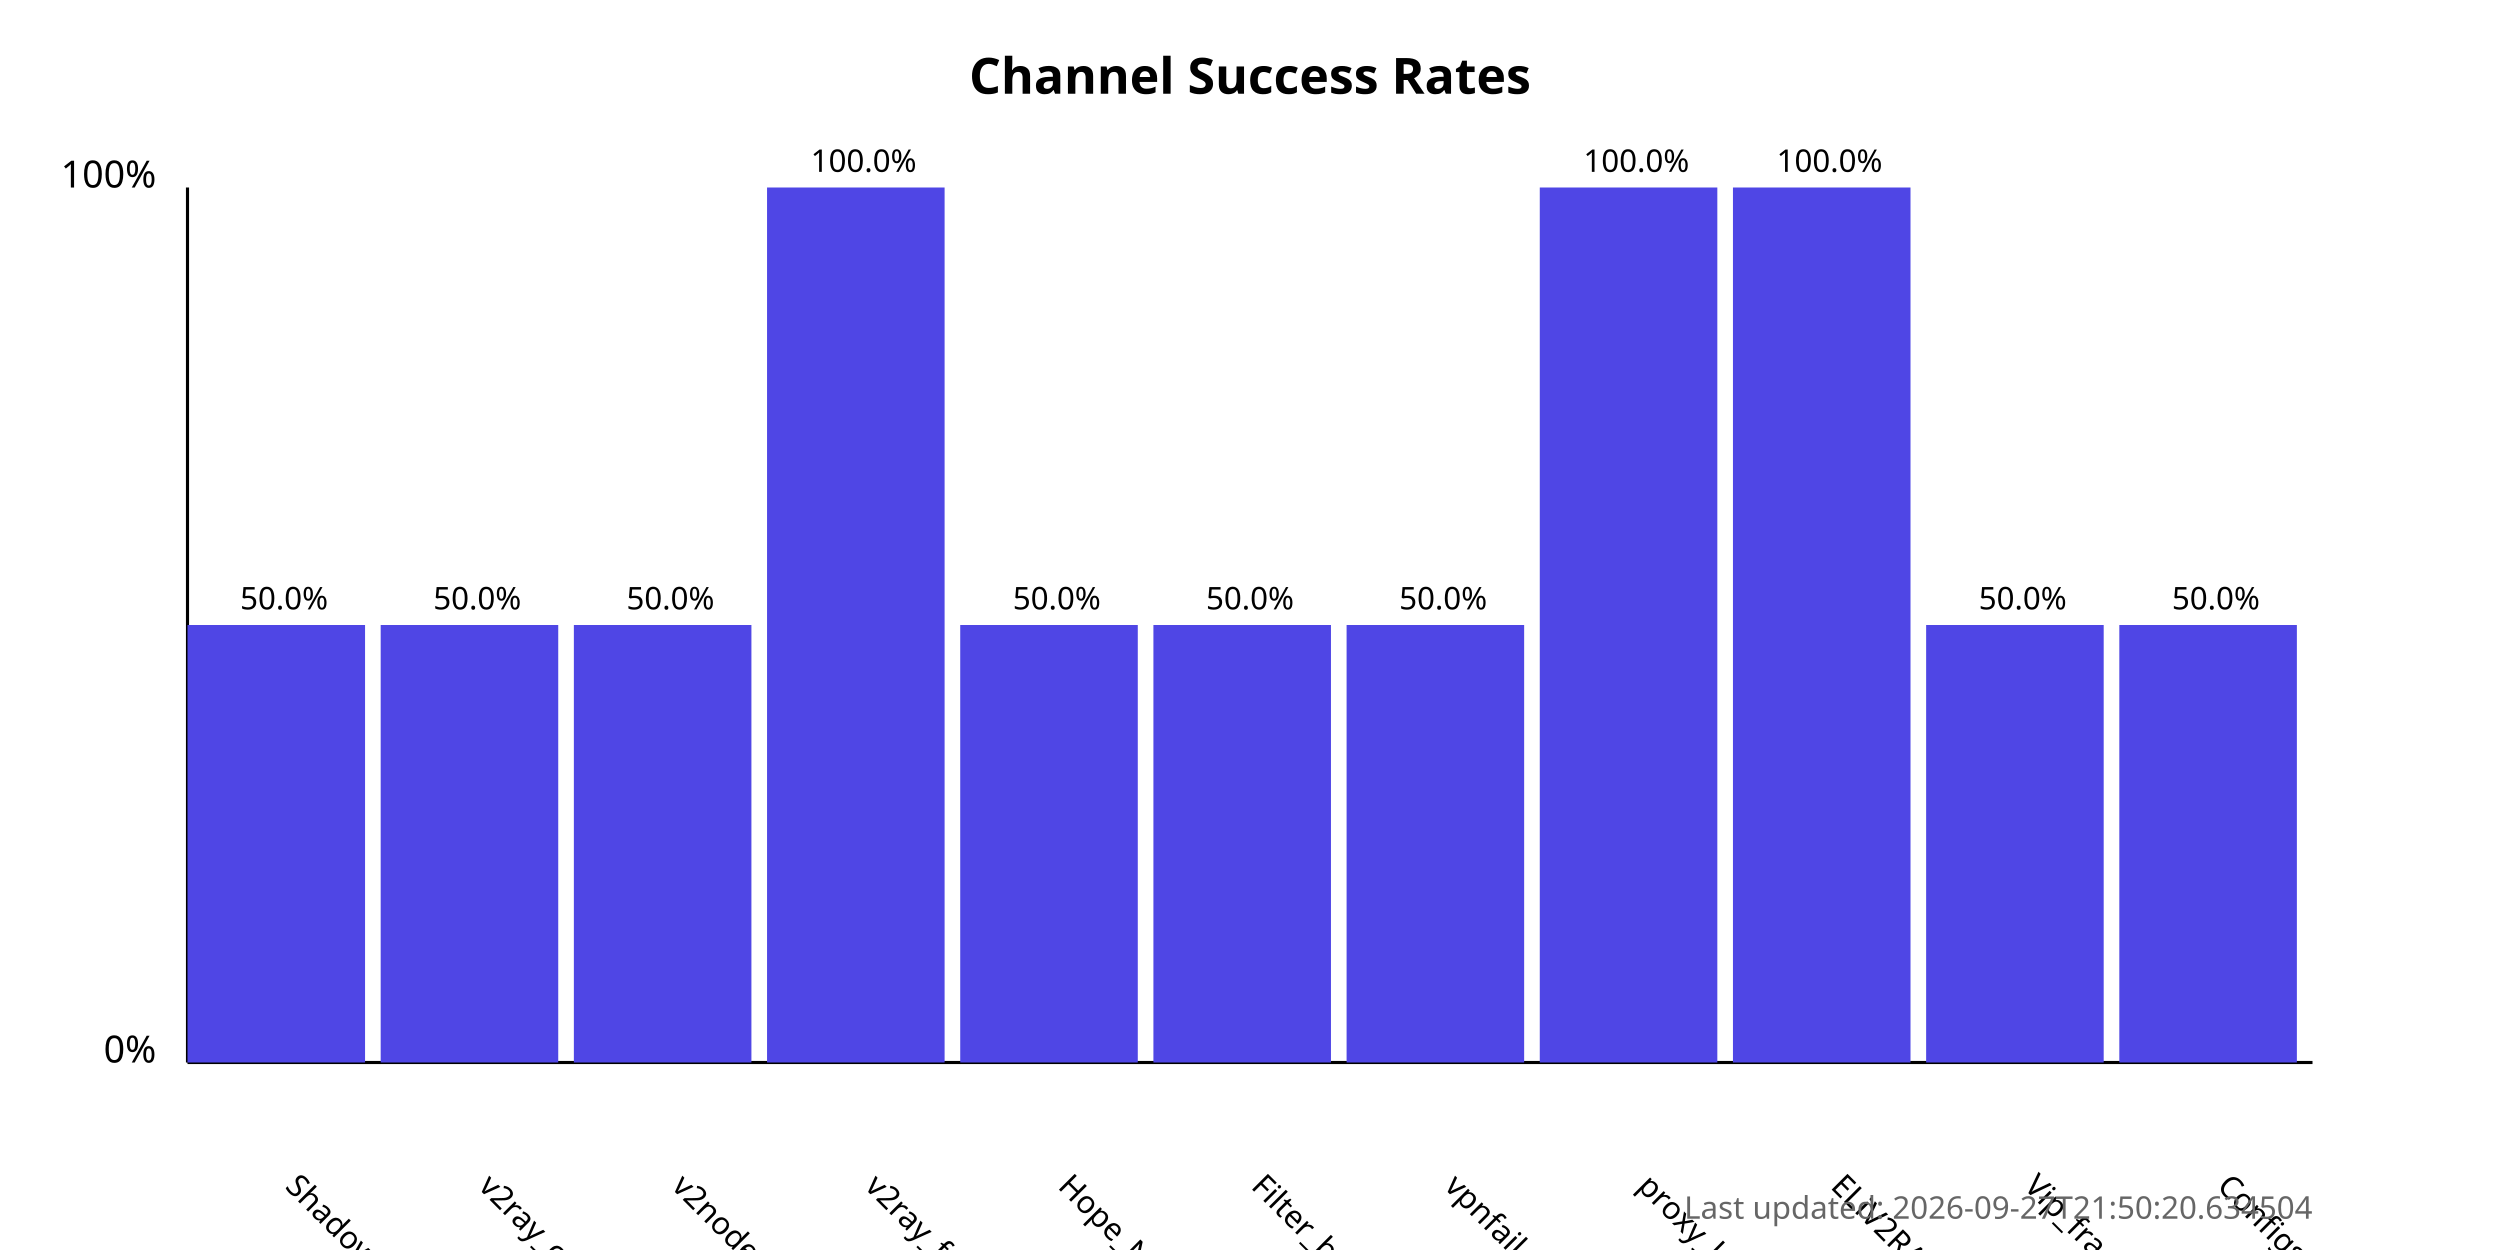
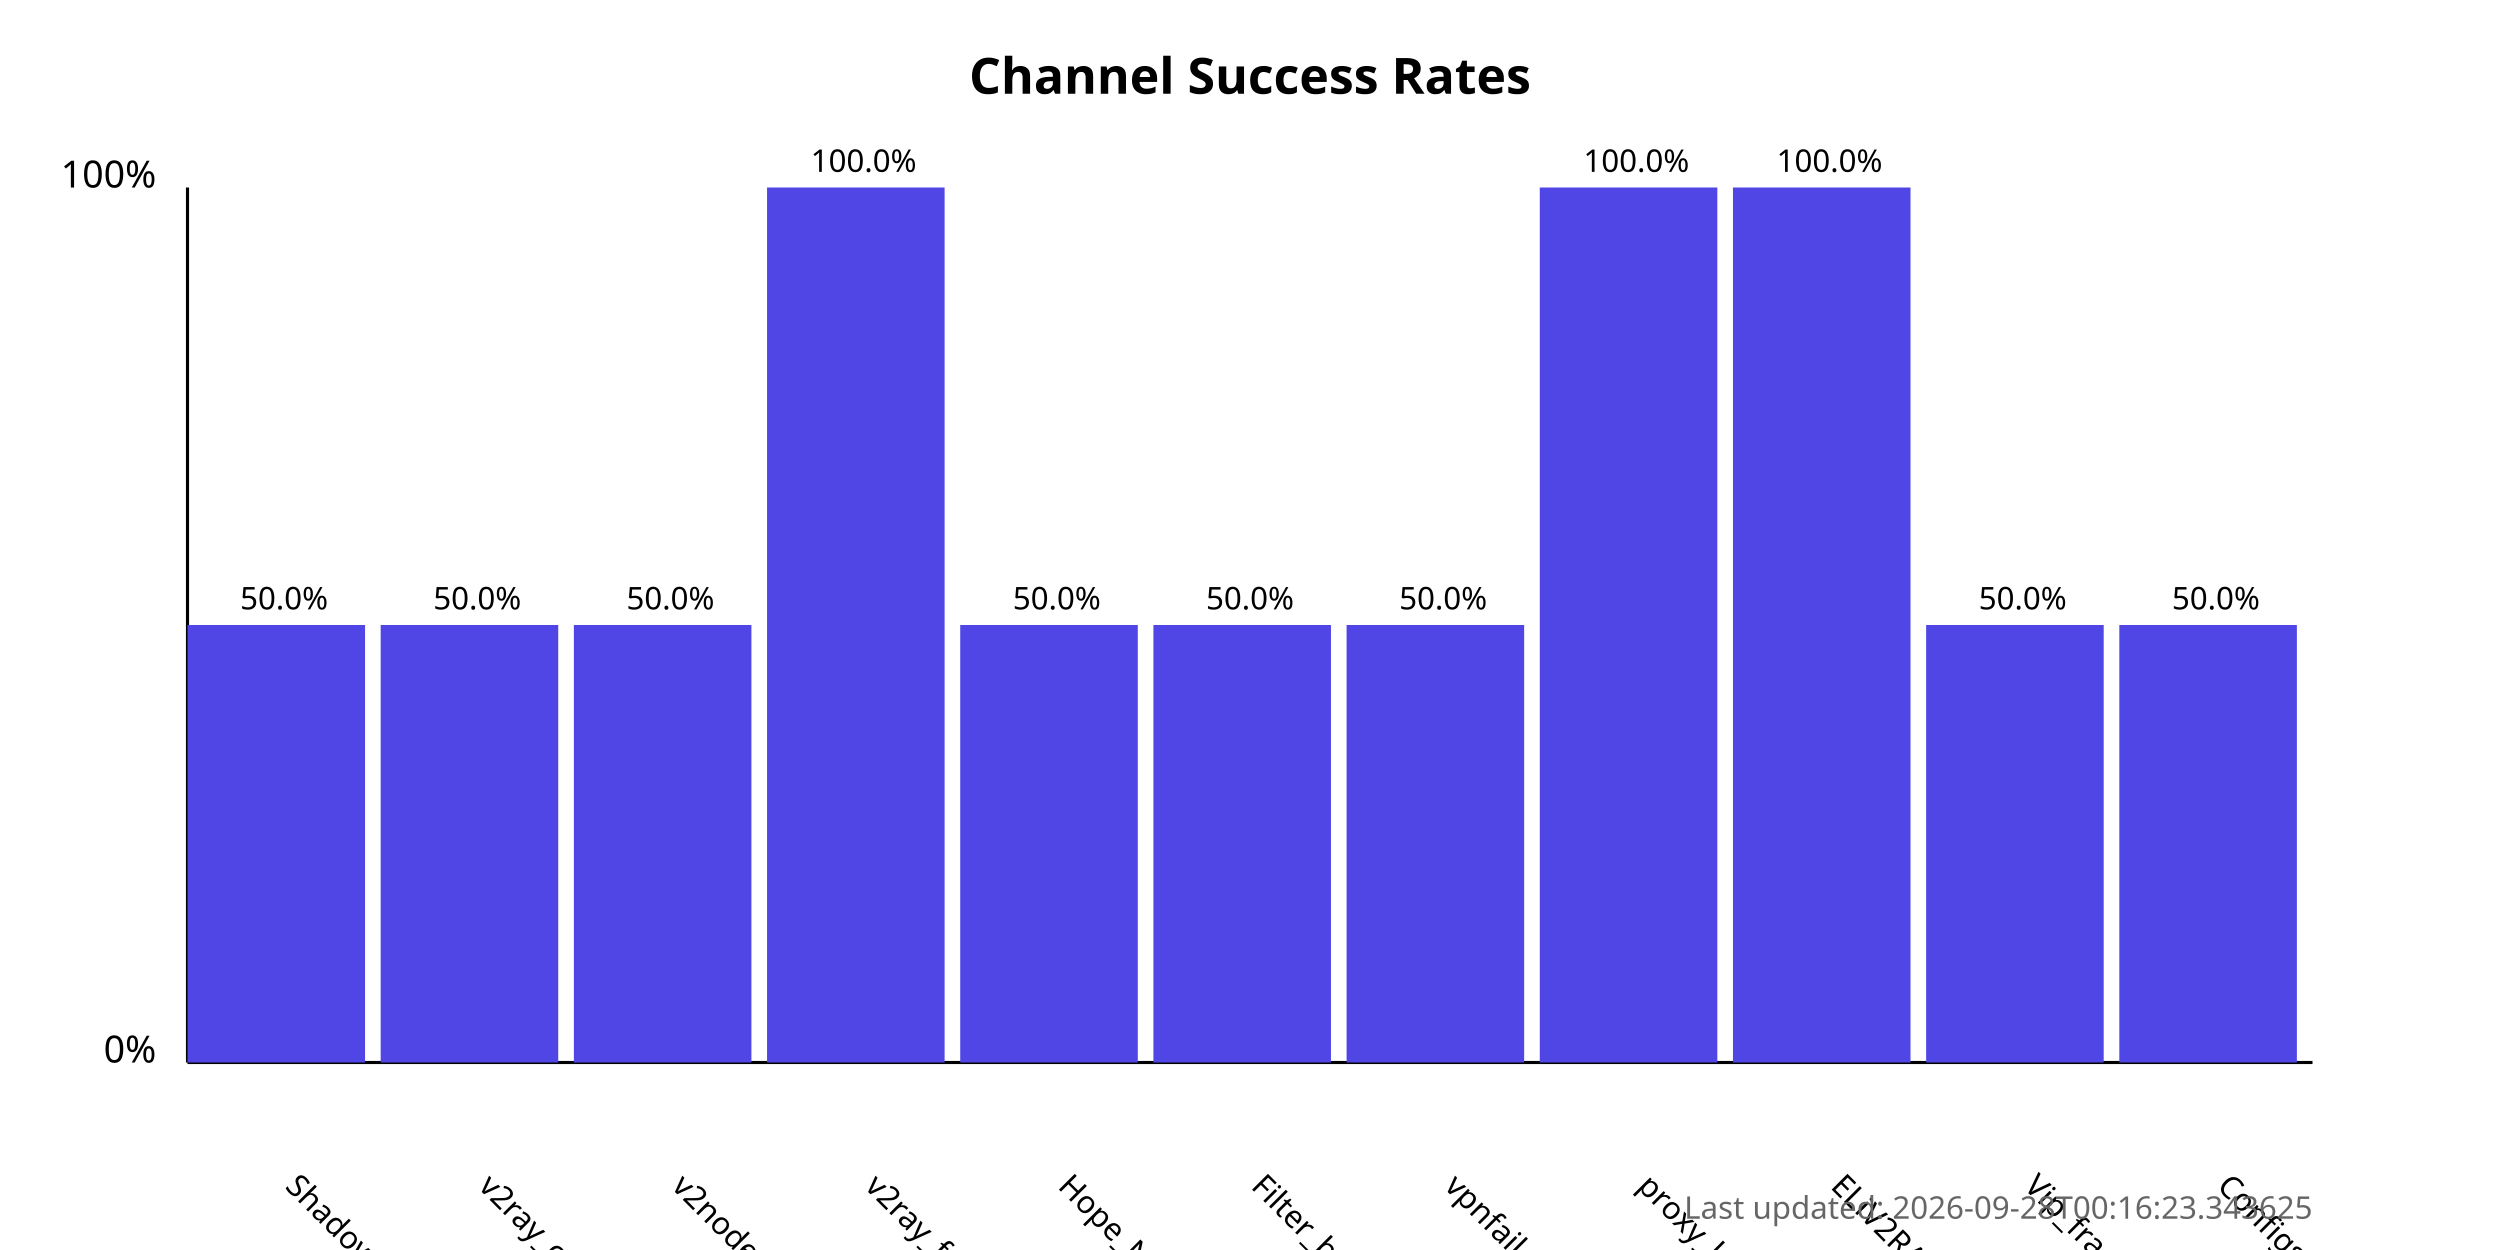
<svg xmlns="http://www.w3.org/2000/svg" width="800" height="400">
  <style>
            .chart-title { font: bold 16px sans-serif; }
            .axis-label { font: 12px sans-serif; }
            .tick-label { font: 10px sans-serif; }
            .bar { fill: #4f46e5; }
            .bar:hover { fill: #6366f1; }
            .timestamp { font: 10px sans-serif; fill: #666; }
        </style>
  <text x="400.0" y="30" text-anchor="middle" class="chart-title">
            Channel Success Rates
        </text>
  <line x1="60" y1="340" x2="60" y2="60" stroke="black" stroke-width="1" />
  <line x1="60" y1="340" x2="740" y2="340" stroke="black" stroke-width="1" />
  <text x="50" y="340" text-anchor="end" class="axis-label">0%</text>
  <text x="50" y="60" text-anchor="end" class="axis-label">100%</text>
  <g>
    <rect x="60" y="200.0" width="56.818" height="140.0" class="bar" />
    <text x="90.909" y="380" transform="rotate(45, 90.90909, 380)" text-anchor="start" class="tick-label">
                ShadowProxy66
            </text>
    <text x="90.909" y="195.0" text-anchor="middle" class="tick-label">
                50.0%
            </text>
  </g>
  <g>
    <rect x="121.818" y="200.0" width="56.818" height="140.0" class="bar" />
    <text x="152.727" y="380" transform="rotate(45, 152.7273, 380)" text-anchor="start" class="tick-label">
                v2ray_configs_pool
            </text>
    <text x="152.727" y="195.0" text-anchor="middle" class="tick-label">
                50.0%
            </text>
  </g>
  <g>
    <rect x="183.636" y="200.0" width="56.818" height="140.0" class="bar" />
    <text x="214.545" y="380" transform="rotate(45, 214.5455, 380)" text-anchor="start" class="tick-label">
                v2nodes
            </text>
    <text x="214.545" y="195.0" text-anchor="middle" class="tick-label">
                50.0%
            </text>
  </g>
  <g>
    <rect x="245.455" y="60.0" width="56.818" height="280.0" class="bar" />
    <text x="276.364" y="380" transform="rotate(45, 276.3636, 380)" text-anchor="start" class="tick-label">
                v2ray_free_conf
            </text>
    <text x="276.364" y="55.0" text-anchor="middle" class="tick-label">
                100.0%
            </text>
  </g>
  <g>
    <rect x="307.273" y="200.0" width="56.818" height="140.0" class="bar" />
    <text x="338.182" y="380" transform="rotate(45, 338.1818, 380)" text-anchor="start" class="tick-label">
                Hope_Net
            </text>
    <text x="338.182" y="195.0" text-anchor="middle" class="tick-label">
                50.0%
            </text>
  </g>
  <g>
    <rect x="369.091" y="200.0" width="56.818" height="140.0" class="bar" />
    <text x="400.0" y="380" transform="rotate(45, 400.0, 380)" text-anchor="start" class="tick-label">
                Filter_breaker
            </text>
    <text x="400.0" y="195.0" text-anchor="middle" class="tick-label">
                50.0%
            </text>
  </g>
  <g>
    <rect x="430.909" y="200.0" width="56.818" height="140.0" class="bar" />
    <text x="461.818" y="380" transform="rotate(45, 461.8182, 380)" text-anchor="start" class="tick-label">
                vpnfail_vless
            </text>
    <text x="461.818" y="195.0" text-anchor="middle" class="tick-label">
                50.0%
            </text>
  </g>
  <g>
    <rect x="492.727" y="60.0" width="56.818" height="280.0" class="bar" />
    <text x="523.636" y="380" transform="rotate(45, 523.6364, 380)" text-anchor="start" class="tick-label">
                proxy_kafee
            </text>
    <text x="523.636" y="55.0" text-anchor="middle" class="tick-label">
                100.0%
            </text>
  </g>
  <g>
    <rect x="554.545" y="60.0" width="56.818" height="280.0" class="bar" />
    <text x="585.455" y="380" transform="rotate(45, 585.4545, 380)" text-anchor="start" class="tick-label">
                ELiV2RAY
            </text>
    <text x="585.455" y="55.0" text-anchor="middle" class="tick-label">
                100.0%
            </text>
  </g>
  <g>
    <rect x="616.364" y="200.0" width="56.818" height="140.0" class="bar" />
    <text x="647.273" y="380" transform="rotate(45, 647.2727, 380)" text-anchor="start" class="tick-label">
                Vip_fragment_v2ray
            </text>
    <text x="647.273" y="195.0" text-anchor="middle" class="tick-label">
                50.0%
            </text>
  </g>
  <g>
    <rect x="678.182" y="200.0" width="56.818" height="140.0" class="bar" />
    <text x="709.091" y="380" transform="rotate(45, 709.0909, 380)" text-anchor="start" class="tick-label">
                ConfigsHubPlus
            </text>
    <text x="709.091" y="195.0" text-anchor="middle" class="tick-label">
                50.0%
            </text>
  </g>
  <text x="740" y="390" text-anchor="end" class="timestamp">
-             Last updated: 2026-09-27T21:50:20.634504
+             Last updated: 2026-09-28T00:16:23.343625
        </text>
</svg>
